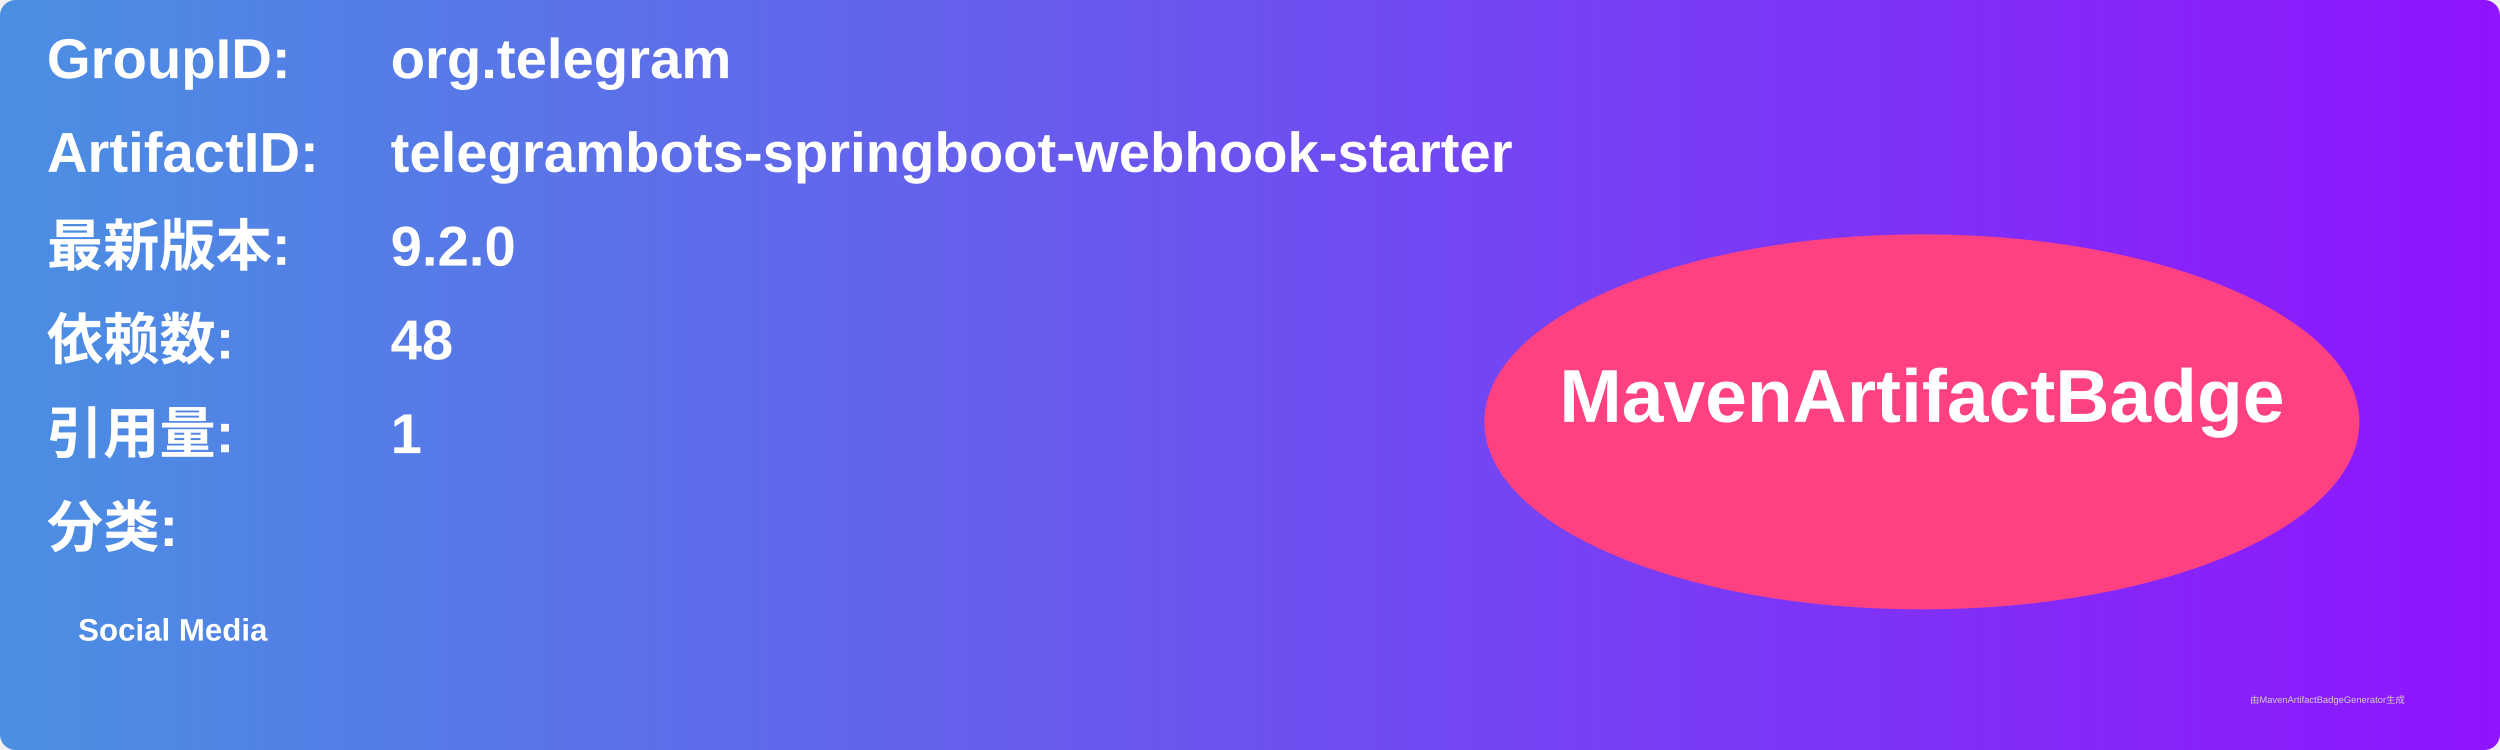
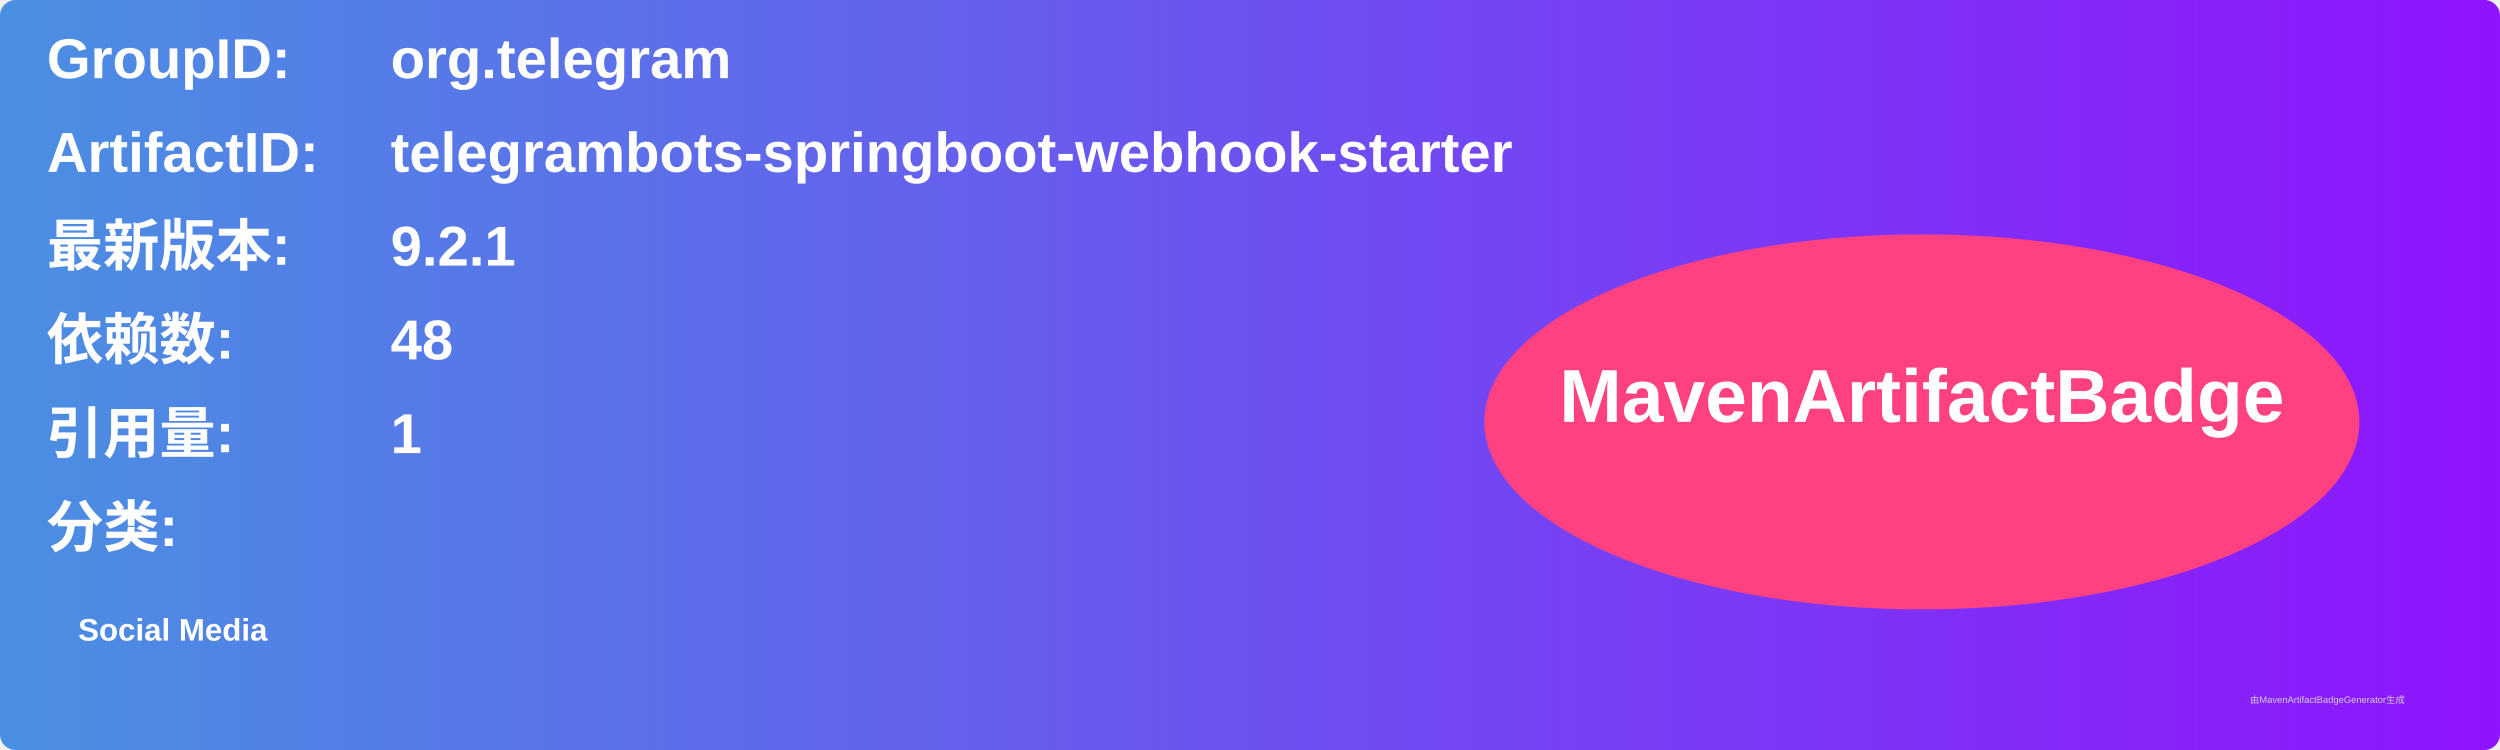
<svg xmlns="http://www.w3.org/2000/svg" width="800" height="240" viewBox="0 0 800 240">
  <linearGradient id="grad" x1="0%" y1="0%" x2="100%" y2="0%">
    <stop offset="0%" stop-color="#4a90e2" />
    <stop offset="100%" stop-color="#9013fe" />
  </linearGradient>
  <rect width="100%" height="100%" rx="5" ry="5" fill="url(#grad)" />
  <g transform="translate(15, 15)">
    <text x="0" y="10" font-family="Arial" font-size="18" fill="white" font-weight="bold" width="260">GroupID:</text>
    <text x="110" y="10" font-family="Arial" font-size="18" fill="white" font-weight="bold" width="460">org.telegram</text>
    <text x="0" y="40" font-family="Arial" font-size="18" fill="white" font-weight="bold" width="260">ArtifactID:</text>
    <text x="110" y="40" font-family="Arial" font-size="18" fill="white" font-weight="bold" width="460">telegrambots-springboot-webhook-starter</text>
    <text x="0" y="70" font-family="Arial" font-size="18" fill="white" font-weight="bold">最新版本:</text>
    <text x="110" y="70" font-family="Arial" font-size="18" fill="white" font-weight="bold">
-       <tspan font-weight="bold">9.2.0</tspan>
+       <tspan font-weight="bold">9.2.1</tspan>
    </text>
    <text x="0" y="100" font-family="Arial" font-size="18" fill="white" font-weight="bold">依赖数: </text>
    <text x="110" y="100" font-family="Arial" font-size="18" fill="white">
      <tspan font-weight="bold">48</tspan>
    </text>
    <text x="0" y="130" font-family="Arial" font-size="18" fill="white" font-weight="bold">引用量: </text>
    <text x="110" y="130" font-family="Arial" font-size="18" fill="white">
      <tspan font-weight="bold">1</tspan>
    </text>
    <text x="0" y="160" font-family="Arial" font-size="18" fill="white" font-weight="bold">分类:</text>
    <text x="10" y="190" font-family="Arial" font-size="10" fill="white">
      <tspan font-weight="bold">Social Media</tspan>
    </text>
    <ellipse cx="600" cy="120" rx="140" ry="60" fill="#ff4081" />
    <text x="600" y="120" text-anchor="middle" font-family="Arial" font-size="24" fill="white" font-weight="bold">MavenArtifactBadge</text>
  </g>
  <text x="720" y="225" font-family="Arial" font-size="3" fill="#d0d0d0">由MavenArtifactBadgeGenerator生成</text>
</svg>
